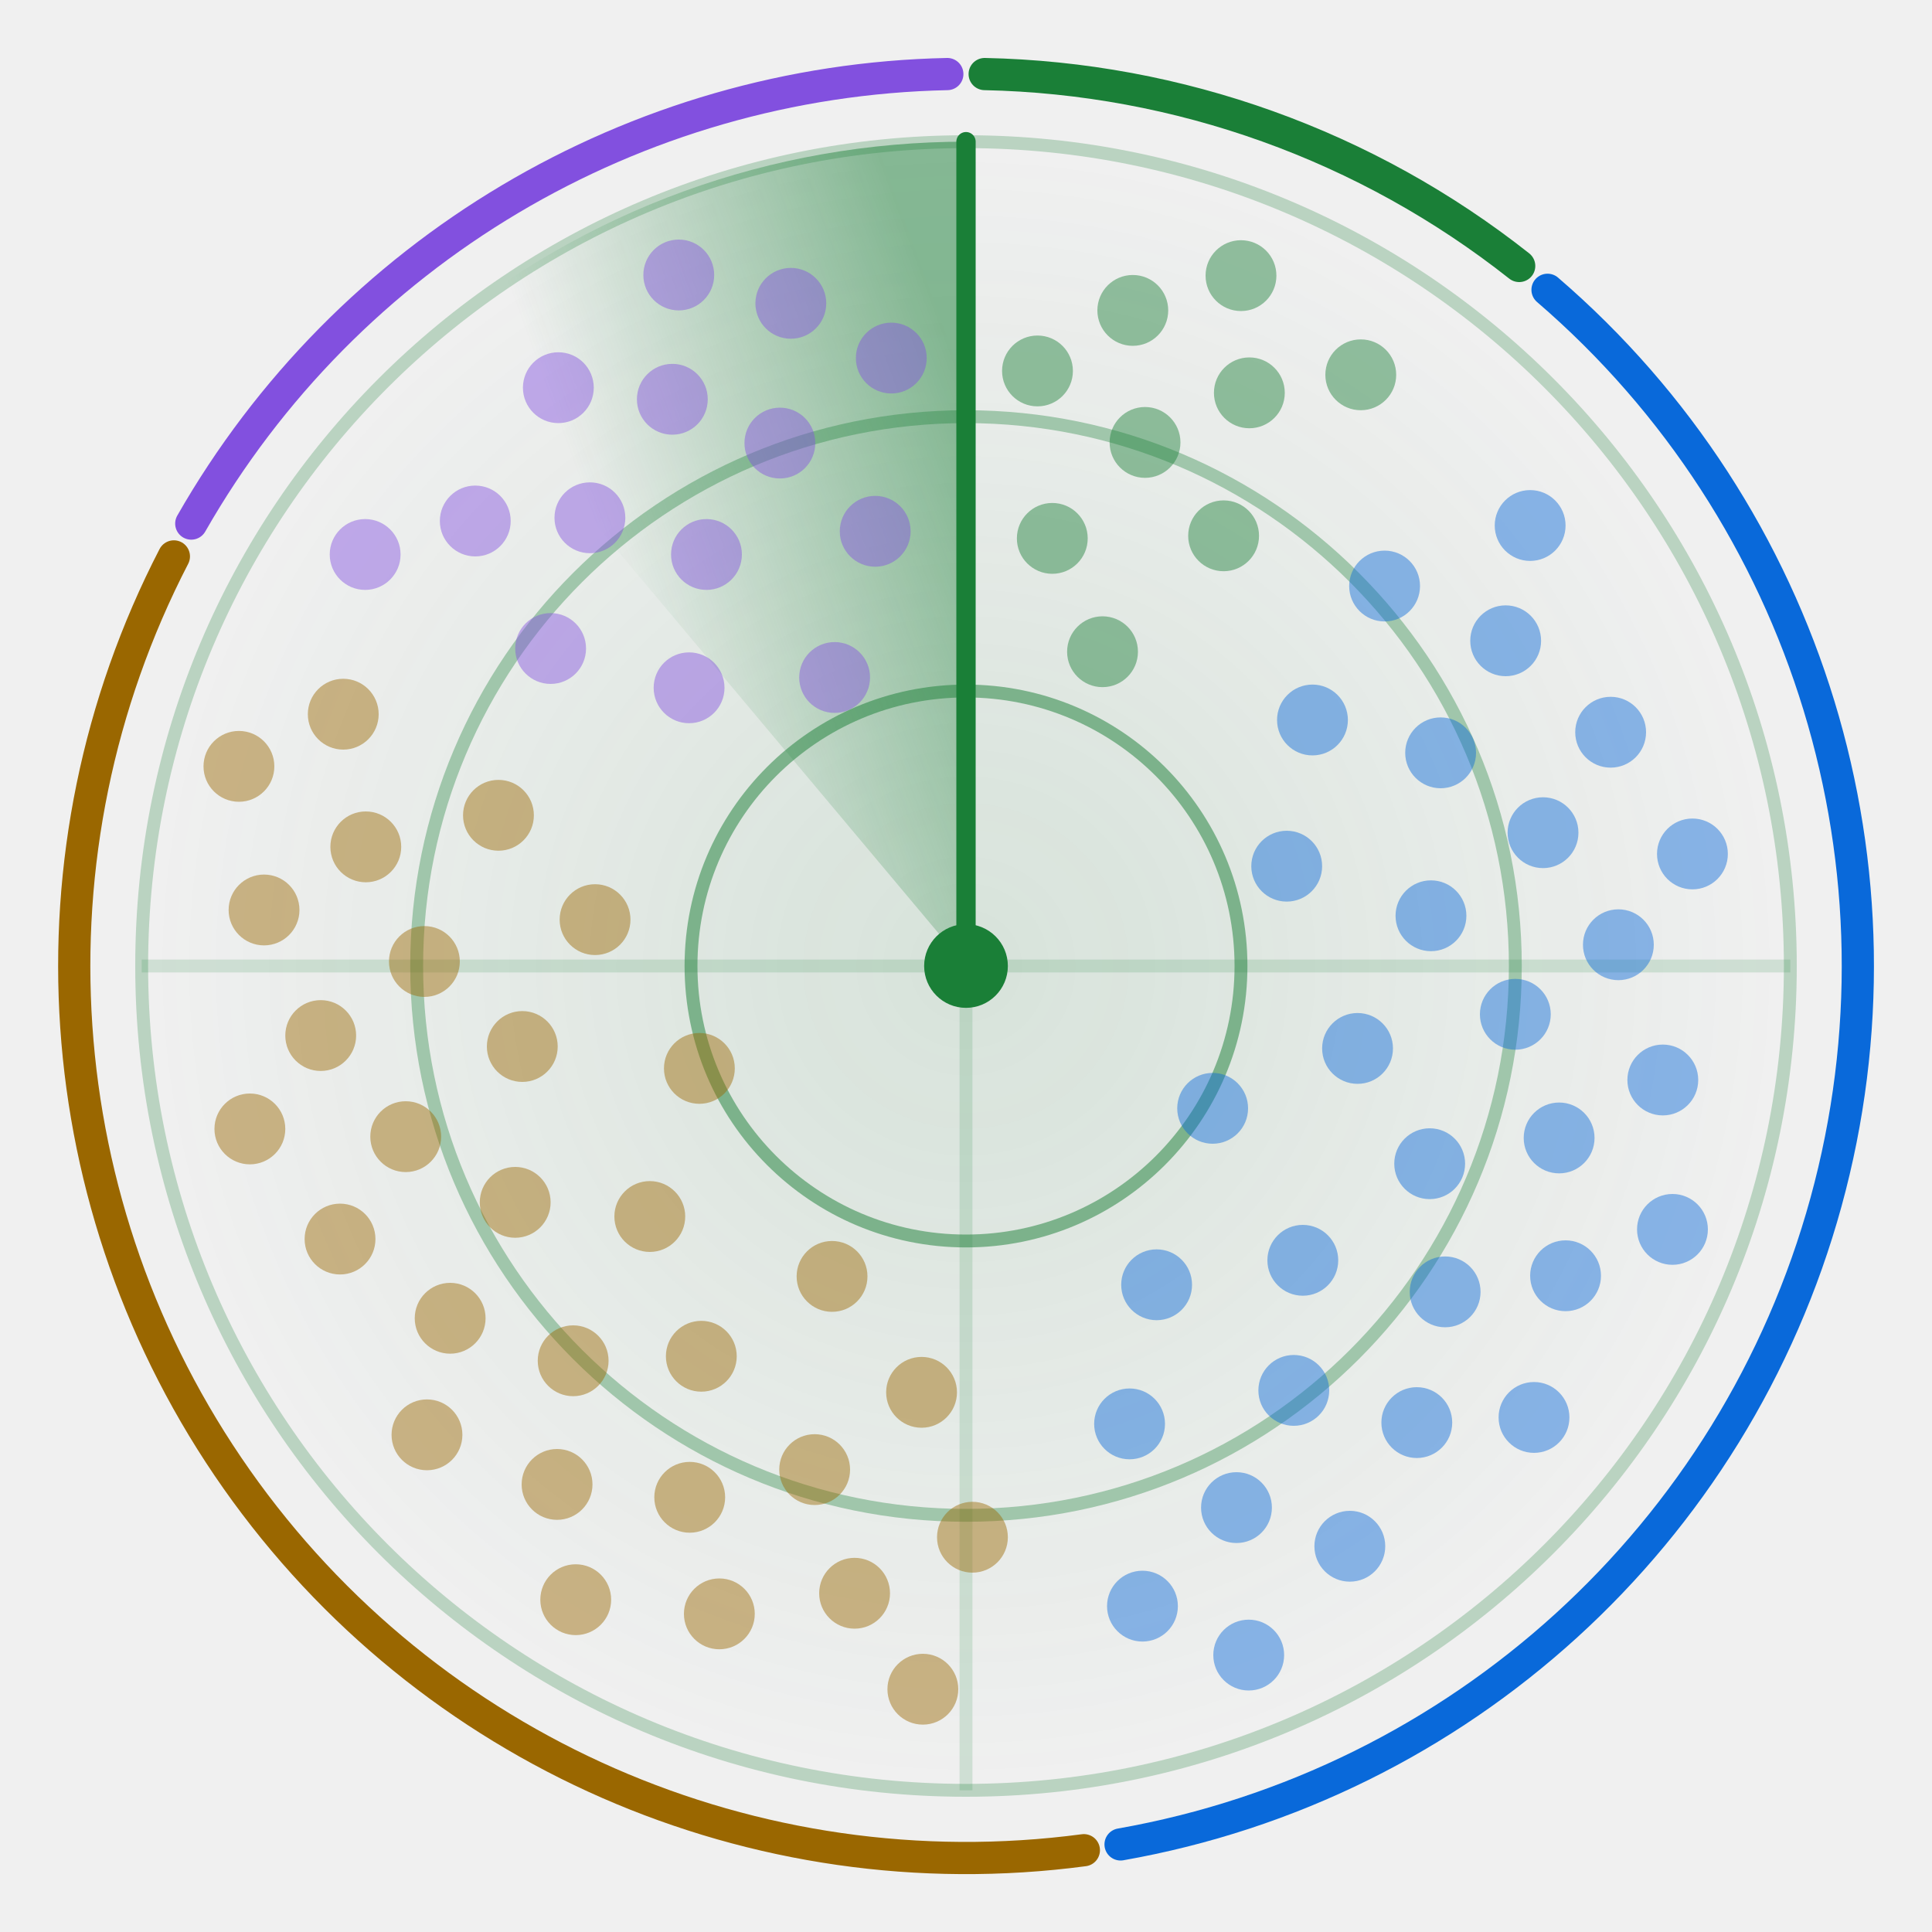
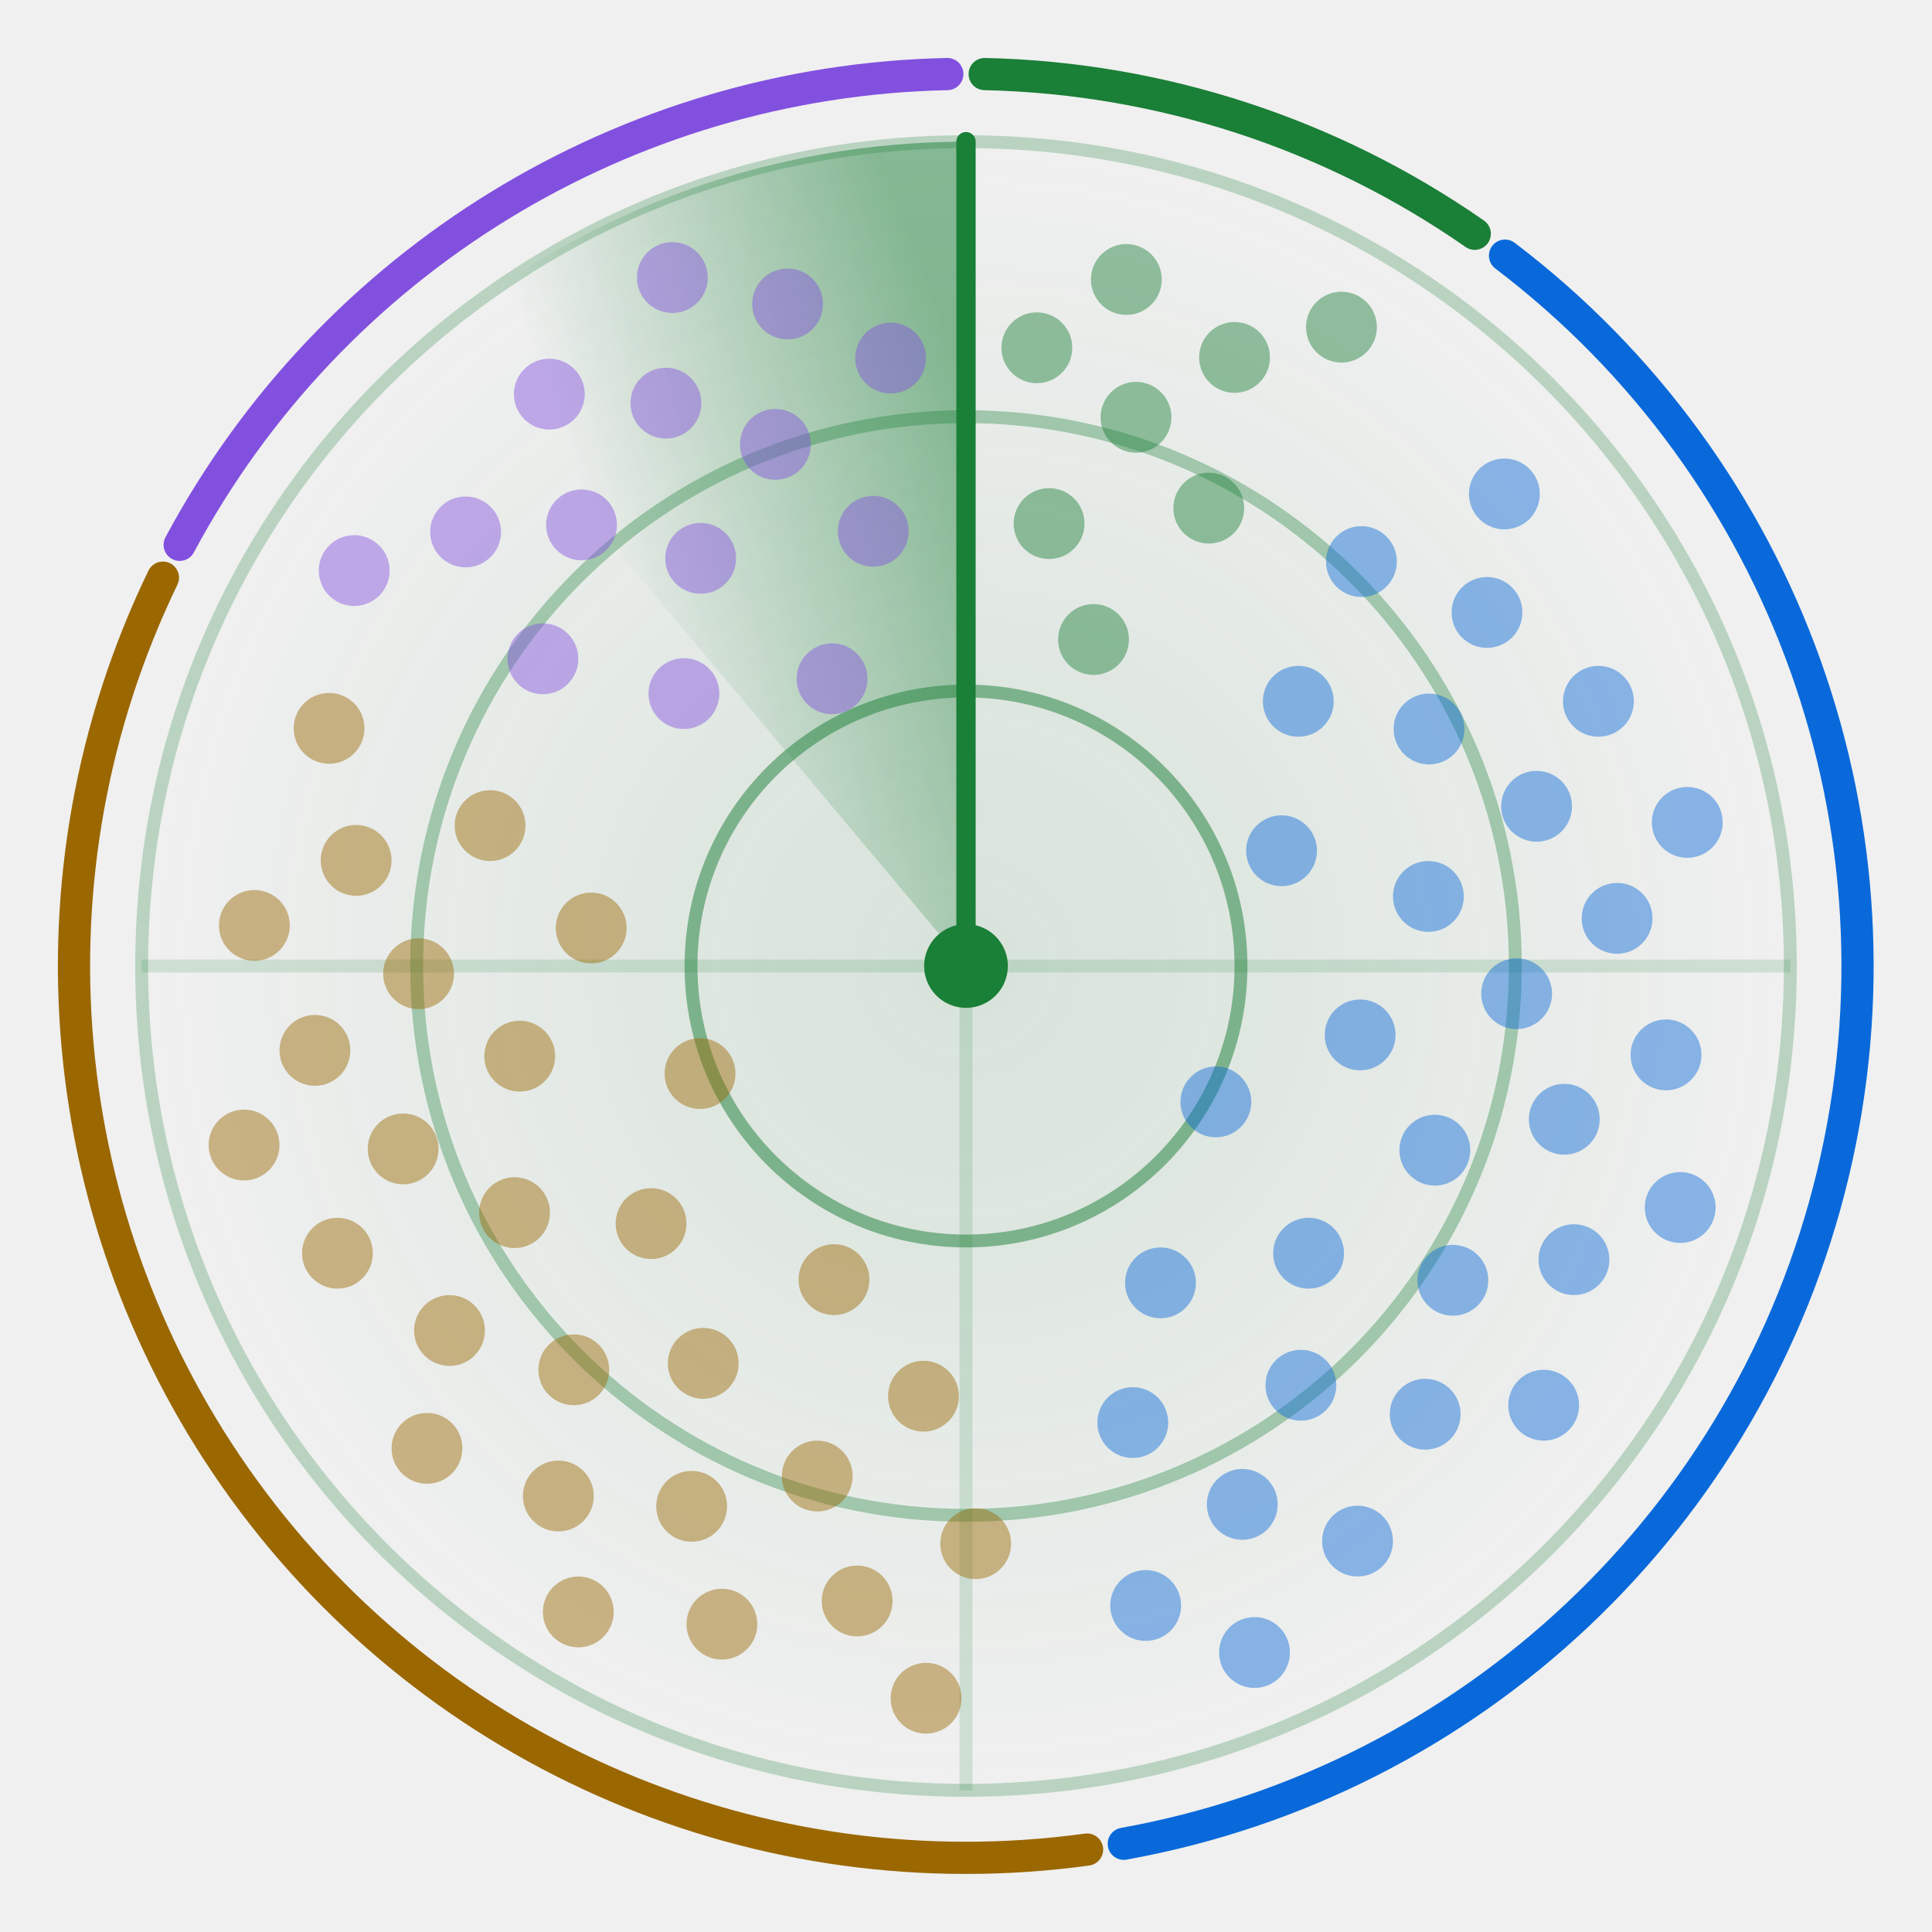
<svg xmlns="http://www.w3.org/2000/svg" width="300" height="300" viewBox="0 0 300 300" role="img" aria-labelledby="title">
  <style>.card{fill:#ffffff;stroke:#d1d9e0}.t{fill:#1f2328}.m{fill:#59636e}.ring{stroke:#1a7f37}.hub{fill:#1a7f37}.beam{stroke:#1a7f37}.s0,.s1,.g0,.g1{stop-color:#1a7f37}.a0{stop-color:#1a7f37}.a1{stop-color:#0969da}.dot.agents,.key.agents{fill:#1a7f37}.rim.agents{stroke:#1a7f37}.dot.apis,.key.apis{fill:#0969da}.rim.apis{stroke:#0969da}.dot.trials,.key.trials{fill:#9a6700}.rim.trials{stroke:#9a6700}.dot.aggregators,.key.aggregators{fill:#8250df}.rim.aggregators{stroke:#8250df}@media (prefers-color-scheme: dark) {.card{fill:#0d1117;stroke:#3d444d}.t{fill:#f0f6fc}.m{fill:#9198a1}.ring{stroke:#3fb950}.hub{fill:#3fb950}.beam{stroke:#3fb950}.s0,.s1,.g0,.g1{stop-color:#3fb950}.a0{stop-color:#3fb950}.a1{stop-color:#4493f8}.dot.agents,.key.agents{fill:#3fb950}.rim.agents{stroke:#3fb950}.dot.apis,.key.apis{fill:#4493f8}.rim.apis{stroke:#4493f8}.dot.trials,.key.trials{fill:#d29922}.rim.trials{stroke:#d29922}.dot.aggregators,.key.aggregators{fill:#ab7df8}.rim.aggregators{stroke:#ab7df8}}.rim{fill:none}.s0{stop-opacity:.5}.s1,.g1{stop-opacity:0}.g0{stop-opacity:.12}.dot{opacity:.45;animation:ping 6s linear infinite}@keyframes ping{0%,4%{opacity:1}55%,100%{opacity:.45}}.turning{animation:turn 6s linear infinite}@keyframes turn{to{transform:rotate(360deg)}}@media (prefers-reduced-motion: reduce) {.dot { animation: none; opacity: 1 } .turning { animation: none }}</style>
  <defs>
    <radialGradient id="glow">
      <stop class="g0" offset="0" />
      <stop class="g1" offset="1" />
    </radialGradient>
  </defs>
  <circle cx="150.0" cy="150.0" r="128.0" fill="url(#glow)" />
  <circle class="ring" cx="150.0" cy="150.0" r="42.7" fill="none" stroke-width="2" stroke-opacity=".5" />
  <circle class="ring" cx="150.0" cy="150.0" r="85.3" fill="none" stroke-width="2" stroke-opacity=".35" />
  <circle class="ring" cx="150.0" cy="150.0" r="128.0" fill="none" stroke-width="2" stroke-opacity=".25" />
  <path class="ring" d="M22.0 150.0H278.0M150.0 22.0V278.0" stroke-width="2" stroke-opacity=".15" />
-   <path class="rim agents" d="M152.9 11.5A138.5 138.5 0 0 1 235.9 41.3" stroke-width="5" stroke-linecap="round" />
-   <path class="rim apis" d="M240.3 45.0A138.5 138.5 0 0 1 174.0 286.4" stroke-width="5" stroke-linecap="round" />
-   <path class="rim trials" d="M168.3 287.3A138.5 138.5 0 0 1 27.0 86.4" stroke-width="5" stroke-linecap="round" />
-   <path class="rim aggregators" d="M29.7 81.3A138.5 138.5 0 0 1 147.1 11.5" stroke-width="5" stroke-linecap="round" />
+   <path class="rim agents" d="M152.9 11.5A138.5 138.5 0 0 1 229.0 36.3" stroke-width="5" stroke-linecap="round" />
+   <path class="rim apis" d="M233.7 39.7A138.5 138.5 0 0 1 174.5 286.3" stroke-width="5" stroke-linecap="round" />
+   <path class="rim trials" d="M168.8 287.2A138.5 138.5 0 0 1 25.3 89.7" stroke-width="5" stroke-linecap="round" />
+   <path class="rim aggregators" d="M27.9 84.6A138.5 138.5 0 0 1 147.1 11.5" stroke-width="5" stroke-linecap="round" />
  <defs>
    <linearGradient id="sweep" gradientUnits="userSpaceOnUse" x1="150.0" y1="60.4" x2="92.4" y2="81.4">
      <stop class="s0" offset="0" />
      <stop class="s1" offset="1" />
    </linearGradient>
  </defs>
  <g class="turning" style="transform-origin:150.0px 150.0px">
    <path fill="url(#sweep)" d="M150.0 150.0L67.7 51.9A128.0 128.0 0 0 1 150.0 22.0Z" />
    <line class="beam" x1="150.0" y1="150.0" x2="150.0" y2="22.0" stroke-width="3" stroke-linecap="round" />
  </g>
-   <circle class="dot agents" cx="171.2" cy="101.2" r="5.5" style="animation-delay:0.39s" />
-   <circle class="dot agents" cx="163.4" cy="83.6" r="5.5" style="animation-delay:0.19s" />
-   <circle class="dot agents" cx="190.0" cy="83.2" r="5.5" style="animation-delay:0.52s" />
-   <circle class="dot agents" cx="177.8" cy="68.7" r="5.5" style="animation-delay:0.31s" />
-   <circle class="dot agents" cx="161.1" cy="57.6" r="5.5" style="animation-delay:0.11s" />
-   <circle class="dot agents" cx="194.0" cy="61.0" r="5.5" style="animation-delay:0.44s" />
-   <circle class="dot agents" cx="175.9" cy="48.2" r="5.5" style="animation-delay:0.24s" />
-   <circle class="dot agents" cx="211.3" cy="58.2" r="5.5" style="animation-delay:0.56s" />
-   <circle class="dot agents" cx="192.7" cy="42.8" r="5.5" style="animation-delay:0.36s" />
-   <circle class="dot apis" cx="188.3" cy="172.1" r="5.5" style="animation-delay:2.00s" />
-   <circle class="dot apis" cx="199.8" cy="134.5" r="5.5" style="animation-delay:1.21s" />
-   <circle class="dot apis" cx="179.6" cy="199.5" r="5.5" style="animation-delay:2.49s" />
-   <circle class="dot apis" cx="210.8" cy="162.8" r="5.5" style="animation-delay:1.70s" />
-   <circle class="dot apis" cx="203.8" cy="111.8" r="5.5" style="animation-delay:0.91s" />
-   <circle class="dot apis" cx="202.3" cy="195.7" r="5.5" style="animation-delay:2.19s" />
-   <circle class="dot apis" cx="222.2" cy="142.2" r="5.5" style="animation-delay:1.40s" />
-   <circle class="dot apis" cx="175.4" cy="221.1" r="5.5" style="animation-delay:2.67s" />
-   <circle class="dot apis" cx="222.0" cy="180.7" r="5.5" style="animation-delay:1.88s" />
-   <circle class="dot apis" cx="223.7" cy="116.9" r="5.5" style="animation-delay:1.10s" />
-   <circle class="dot apis" cx="200.9" cy="215.9" r="5.5" style="animation-delay:2.37s" />
-   <circle class="dot apis" cx="235.3" cy="157.5" r="5.5" style="animation-delay:1.58s" />
-   <circle class="dot apis" cx="215.0" cy="91.0" r="5.5" style="animation-delay:0.80s" />
-   <circle class="dot apis" cx="224.4" cy="200.6" r="5.5" style="animation-delay:2.07s" />
-   <circle class="dot apis" cx="239.6" cy="129.3" r="5.5" style="animation-delay:1.28s" />
-   <circle class="dot apis" cx="192.0" cy="234.1" r="5.5" style="animation-delay:2.56s" />
-   <circle class="dot apis" cx="242.1" cy="176.7" r="5.5" style="animation-delay:1.77s" />
-   <circle class="dot apis" cx="233.8" cy="99.5" r="5.5" style="animation-delay:0.98s" />
-   <circle class="dot apis" cx="220.0" cy="220.9" r="5.5" style="animation-delay:2.26s" />
-   <circle class="dot apis" cx="251.3" cy="146.7" r="5.5" style="animation-delay:1.47s" />
-   <circle class="dot apis" cx="177.4" cy="249.4" r="5.5" style="animation-delay:2.74s" />
-   <circle class="dot apis" cx="243.1" cy="198.1" r="5.5" style="animation-delay:1.96s" />
-   <circle class="dot apis" cx="250.1" cy="113.7" r="5.5" style="animation-delay:1.17s" />
-   <circle class="dot apis" cx="209.6" cy="240.1" r="5.5" style="animation-delay:2.44s" />
-   <circle class="dot apis" cx="258.2" cy="167.7" r="5.5" style="animation-delay:1.65s" />
-   <circle class="dot apis" cx="237.6" cy="81.6" r="5.5" style="animation-delay:0.87s" />
-   <circle class="dot apis" cx="238.2" cy="220.1" r="5.5" style="animation-delay:2.14s" />
-   <circle class="dot apis" cx="262.8" cy="132.6" r="5.5" style="animation-delay:1.35s" />
-   <circle class="dot apis" cx="193.9" cy="257.0" r="5.5" style="animation-delay:2.63s" />
-   <circle class="dot apis" cx="259.7" cy="190.9" r="5.5" style="animation-delay:1.84s" />
-   <circle class="dot trials" cx="108.6" cy="165.9" r="5.5" style="animation-delay:4.15s" />
-   <circle class="dot trials" cx="129.2" cy="198.2" r="5.5" style="animation-delay:3.39s" />
-   <circle class="dot trials" cx="92.4" cy="142.8" r="5.5" style="animation-delay:4.62s" />
-   <circle class="dot trials" cx="100.9" cy="188.9" r="5.5" style="animation-delay:3.86s" />
-   <circle class="dot trials" cx="143.1" cy="216.2" r="5.5" style="animation-delay:3.10s" />
-   <circle class="dot trials" cx="81.1" cy="162.5" r="5.5" style="animation-delay:4.33s" />
-   <circle class="dot trials" cx="108.9" cy="210.6" r="5.5" style="animation-delay:3.57s" />
-   <circle class="dot trials" cx="77.4" cy="126.6" r="5.5" style="animation-delay:4.80s" />
-   <circle class="dot trials" cx="80.0" cy="186.7" r="5.5" style="animation-delay:4.04s" />
-   <circle class="dot trials" cx="126.5" cy="228.2" r="5.5" style="animation-delay:3.28s" />
-   <circle class="dot trials" cx="65.9" cy="149.3" r="5.5" style="animation-delay:4.51s" />
-   <circle class="dot trials" cx="89.0" cy="211.3" r="5.5" style="animation-delay:3.75s" />
-   <circle class="dot trials" cx="151.0" cy="238.7" r="5.5" style="animation-delay:2.99s" />
-   <circle class="dot trials" cx="63.0" cy="176.5" r="5.5" style="animation-delay:4.22s" />
-   <circle class="dot trials" cx="107.1" cy="232.5" r="5.5" style="animation-delay:3.46s" />
-   <circle class="dot trials" cx="56.8" cy="131.5" r="5.5" style="animation-delay:4.69s" />
-   <circle class="dot trials" cx="69.9" cy="204.7" r="5.5" style="animation-delay:3.93s" />
-   <circle class="dot trials" cx="132.7" cy="247.4" r="5.5" style="animation-delay:3.17s" />
-   <circle class="dot trials" cx="49.8" cy="160.8" r="5.5" style="animation-delay:4.40s" />
-   <circle class="dot trials" cx="86.5" cy="230.5" r="5.5" style="animation-delay:3.64s" />
-   <circle class="dot trials" cx="53.3" cy="110.9" r="5.5" style="animation-delay:4.87s" />
-   <circle class="dot trials" cx="52.8" cy="192.4" r="5.5" style="animation-delay:4.11s" />
-   <circle class="dot trials" cx="111.7" cy="250.6" r="5.5" style="animation-delay:3.35s" />
-   <circle class="dot trials" cx="41.0" cy="141.3" r="5.5" style="animation-delay:4.58s" />
-   <circle class="dot trials" cx="66.3" cy="222.8" r="5.5" style="animation-delay:3.82s" />
-   <circle class="dot trials" cx="143.3" cy="262.3" r="5.5" style="animation-delay:3.06s" />
-   <circle class="dot trials" cx="38.8" cy="175.3" r="5.5" style="animation-delay:4.29s" />
-   <circle class="dot trials" cx="89.4" cy="248.4" r="5.5" style="animation-delay:3.53s" />
-   <circle class="dot trials" cx="37.1" cy="119.0" r="5.5" style="animation-delay:4.76s" />
-   <circle class="dot aggregators" cx="129.6" cy="105.2" r="5.5" style="animation-delay:5.59s" />
-   <circle class="dot aggregators" cx="107.0" cy="106.8" r="5.5" style="animation-delay:5.25s" />
-   <circle class="dot aggregators" cx="135.9" cy="82.5" r="5.5" style="animation-delay:5.80s" />
-   <circle class="dot aggregators" cx="109.7" cy="86.1" r="5.5" style="animation-delay:5.46s" />
-   <circle class="dot aggregators" cx="85.5" cy="100.7" r="5.5" style="animation-delay:5.12s" />
-   <circle class="dot aggregators" cx="121.1" cy="68.8" r="5.5" style="animation-delay:5.67s" />
-   <circle class="dot aggregators" cx="91.6" cy="80.4" r="5.5" style="animation-delay:5.33s" />
-   <circle class="dot aggregators" cx="138.4" cy="55.6" r="5.5" style="animation-delay:5.88s" />
-   <circle class="dot aggregators" cx="104.4" cy="62.0" r="5.5" style="animation-delay:5.54s" />
-   <circle class="dot aggregators" cx="73.8" cy="80.9" r="5.5" style="animation-delay:5.20s" />
-   <circle class="dot aggregators" cx="122.8" cy="47.1" r="5.5" style="animation-delay:5.75s" />
-   <circle class="dot aggregators" cx="86.7" cy="60.2" r="5.5" style="animation-delay:5.41s" />
-   <circle class="dot aggregators" cx="56.7" cy="86.1" r="5.5" style="animation-delay:5.07s" />
-   <circle class="dot aggregators" cx="105.4" cy="42.7" r="5.5" style="animation-delay:5.62s" />
+   <circle class="dot agents" cx="169.8" cy="99.3" r="5.5" style="animation-delay:0.36s" />
+   <circle class="dot agents" cx="162.9" cy="81.3" r="5.5" style="animation-delay:0.18s" />
+   <circle class="dot agents" cx="187.7" cy="78.9" r="5.5" style="animation-delay:0.47s" />
+   <circle class="dot agents" cx="176.4" cy="64.8" r="5.5" style="animation-delay:0.29s" />
+   <circle class="dot agents" cx="161.0" cy="54.0" r="5.5" style="animation-delay:0.11s" />
+   <circle class="dot agents" cx="191.7" cy="55.5" r="5.5" style="animation-delay:0.40s" />
+   <circle class="dot agents" cx="174.9" cy="43.4" r="5.5" style="animation-delay:0.22s" />
+   <circle class="dot agents" cx="208.3" cy="50.8" r="5.5" style="animation-delay:0.51s" />
+   <circle class="dot apis" cx="188.8" cy="171.1" r="5.5" style="animation-delay:1.97s" />
+   <circle class="dot apis" cx="199.0" cy="132.1" r="5.5" style="animation-delay:1.17s" />
+   <circle class="dot apis" cx="180.2" cy="199.2" r="5.5" style="animation-delay:2.47s" />
+   <circle class="dot apis" cx="211.2" cy="160.7" r="5.5" style="animation-delay:1.67s" />
+   <circle class="dot apis" cx="201.6" cy="108.9" r="5.5" style="animation-delay:0.86s" />
+   <circle class="dot apis" cx="203.2" cy="194.6" r="5.5" style="animation-delay:2.17s" />
+   <circle class="dot apis" cx="221.8" cy="139.2" r="5.5" style="animation-delay:1.36s" />
+   <circle class="dot apis" cx="175.9" cy="220.9" r="5.5" style="animation-delay:2.67s" />
+   <circle class="dot apis" cx="222.8" cy="178.6" r="5.5" style="animation-delay:1.86s" />
+   <circle class="dot apis" cx="221.9" cy="113.2" r="5.5" style="animation-delay:1.05s" />
+   <circle class="dot apis" cx="202.0" cy="215.1" r="5.5" style="animation-delay:2.36s" />
+   <circle class="dot apis" cx="235.5" cy="154.3" r="5.5" style="animation-delay:1.55s" />
+   <circle class="dot apis" cx="211.4" cy="87.2" r="5.5" style="animation-delay:0.74s" />
+   <circle class="dot apis" cx="225.6" cy="198.8" r="5.5" style="animation-delay:2.05s" />
+   <circle class="dot apis" cx="238.6" cy="125.2" r="5.5" style="animation-delay:1.24s" />
+   <circle class="dot apis" cx="192.9" cy="233.6" r="5.5" style="animation-delay:2.55s" />
+   <circle class="dot apis" cx="242.9" cy="173.8" r="5.5" style="animation-delay:1.74s" />
+   <circle class="dot apis" cx="230.9" cy="95.1" r="5.5" style="animation-delay:0.93s" />
+   <circle class="dot apis" cx="221.3" cy="219.6" r="5.5" style="animation-delay:2.24s" />
+   <circle class="dot apis" cx="251.1" cy="142.6" r="5.5" style="animation-delay:1.43s" />
+   <circle class="dot apis" cx="177.9" cy="249.3" r="5.5" style="animation-delay:2.74s" />
+   <circle class="dot apis" cx="244.4" cy="195.6" r="5.5" style="animation-delay:1.93s" />
+   <circle class="dot apis" cx="248.2" cy="108.9" r="5.5" style="animation-delay:1.12s" />
+   <circle class="dot apis" cx="210.8" cy="239.3" r="5.5" style="animation-delay:2.43s" />
+   <circle class="dot apis" cx="258.7" cy="163.8" r="5.5" style="animation-delay:1.62s" />
+   <circle class="dot apis" cx="233.6" cy="76.7" r="5.5" style="animation-delay:0.81s" />
+   <circle class="dot apis" cx="239.7" cy="218.2" r="5.5" style="animation-delay:2.12s" />
+   <circle class="dot apis" cx="262.0" cy="127.7" r="5.5" style="animation-delay:1.31s" />
+   <circle class="dot apis" cx="194.8" cy="256.6" r="5.5" style="animation-delay:2.62s" />
+   <circle class="dot apis" cx="260.9" cy="187.5" r="5.5" style="animation-delay:1.81s" />
+   <circle class="dot trials" cx="108.7" cy="166.7" r="5.5" style="animation-delay:4.13s" />
+   <circle class="dot trials" cx="129.5" cy="198.7" r="5.5" style="animation-delay:3.38s" />
+   <circle class="dot trials" cx="91.8" cy="144.1" r="5.5" style="animation-delay:4.60s" />
+   <circle class="dot trials" cx="101.1" cy="190.0" r="5.5" style="animation-delay:3.85s" />
+   <circle class="dot trials" cx="143.4" cy="216.8" r="5.5" style="animation-delay:3.09s" />
+   <circle class="dot trials" cx="80.7" cy="164.0" r="5.5" style="animation-delay:4.31s" />
+   <circle class="dot trials" cx="109.2" cy="211.7" r="5.5" style="animation-delay:3.56s" />
+   <circle class="dot trials" cx="76.1" cy="128.2" r="5.5" style="animation-delay:4.77s" />
+   <circle class="dot trials" cx="79.9" cy="188.3" r="5.5" style="animation-delay:4.02s" />
+   <circle class="dot trials" cx="126.9" cy="229.2" r="5.5" style="animation-delay:3.27s" />
+   <circle class="dot trials" cx="65.0" cy="151.2" r="5.5" style="animation-delay:4.49s" />
+   <circle class="dot trials" cx="89.1" cy="212.7" r="5.5" style="animation-delay:3.74s" />
+   <circle class="dot trials" cx="151.5" cy="239.7" r="5.5" style="animation-delay:2.98s" />
+   <circle class="dot trials" cx="62.6" cy="178.4" r="5.5" style="animation-delay:4.20s" />
+   <circle class="dot trials" cx="107.4" cy="233.9" r="5.5" style="animation-delay:3.45s" />
+   <circle class="dot trials" cx="55.3" cy="133.6" r="5.5" style="animation-delay:4.66s" />
+   <circle class="dot trials" cx="69.8" cy="206.6" r="5.5" style="animation-delay:3.91s" />
+   <circle class="dot trials" cx="133.1" cy="248.6" r="5.5" style="animation-delay:3.16s" />
+   <circle class="dot trials" cx="48.9" cy="163.1" r="5.5" style="animation-delay:4.38s" />
+   <circle class="dot trials" cx="86.7" cy="232.3" r="5.5" style="animation-delay:3.63s" />
+   <circle class="dot trials" cx="51.1" cy="113.1" r="5.5" style="animation-delay:4.84s" />
+   <circle class="dot trials" cx="52.4" cy="194.6" r="5.5" style="animation-delay:4.09s" />
+   <circle class="dot trials" cx="112.1" cy="252.2" r="5.5" style="animation-delay:3.34s" />
+   <circle class="dot trials" cx="39.5" cy="143.7" r="5.5" style="animation-delay:4.55s" />
+   <circle class="dot trials" cx="66.3" cy="224.9" r="5.5" style="animation-delay:3.80s" />
+   <circle class="dot trials" cx="143.8" cy="263.7" r="5.5" style="animation-delay:3.05s" />
+   <circle class="dot trials" cx="37.9" cy="177.8" r="5.5" style="animation-delay:4.27s" />
+   <circle class="dot trials" cx="89.8" cy="250.3" r="5.5" style="animation-delay:3.52s" />
+   <circle class="dot aggregators" cx="129.2" cy="105.4" r="5.5" style="animation-delay:5.58s" />
+   <circle class="dot aggregators" cx="106.2" cy="107.7" r="5.5" style="animation-delay:5.23s" />
+   <circle class="dot aggregators" cx="135.6" cy="82.5" r="5.5" style="animation-delay:5.80s" />
+   <circle class="dot aggregators" cx="108.8" cy="86.7" r="5.5" style="animation-delay:5.45s" />
+   <circle class="dot aggregators" cx="84.3" cy="102.3" r="5.5" style="animation-delay:5.10s" />
+   <circle class="dot aggregators" cx="120.4" cy="69.0" r="5.5" style="animation-delay:5.67s" />
+   <circle class="dot aggregators" cx="90.3" cy="81.5" r="5.5" style="animation-delay:5.32s" />
+   <circle class="dot aggregators" cx="138.3" cy="55.6" r="5.5" style="animation-delay:5.88s" />
+   <circle class="dot aggregators" cx="103.4" cy="62.6" r="5.5" style="animation-delay:5.53s" />
+   <circle class="dot aggregators" cx="72.3" cy="82.6" r="5.5" style="animation-delay:5.18s" />
+   <circle class="dot aggregators" cx="122.3" cy="47.2" r="5.5" style="animation-delay:5.75s" />
+   <circle class="dot aggregators" cx="85.3" cy="61.2" r="5.5" style="animation-delay:5.40s" />
+   <circle class="dot aggregators" cx="55.0" cy="88.6" r="5.5" style="animation-delay:5.05s" />
+   <circle class="dot aggregators" cx="104.4" cy="43.1" r="5.5" style="animation-delay:5.61s" />
  <circle class="hub" cx="150.0" cy="150.0" r="6.5" />
</svg>
